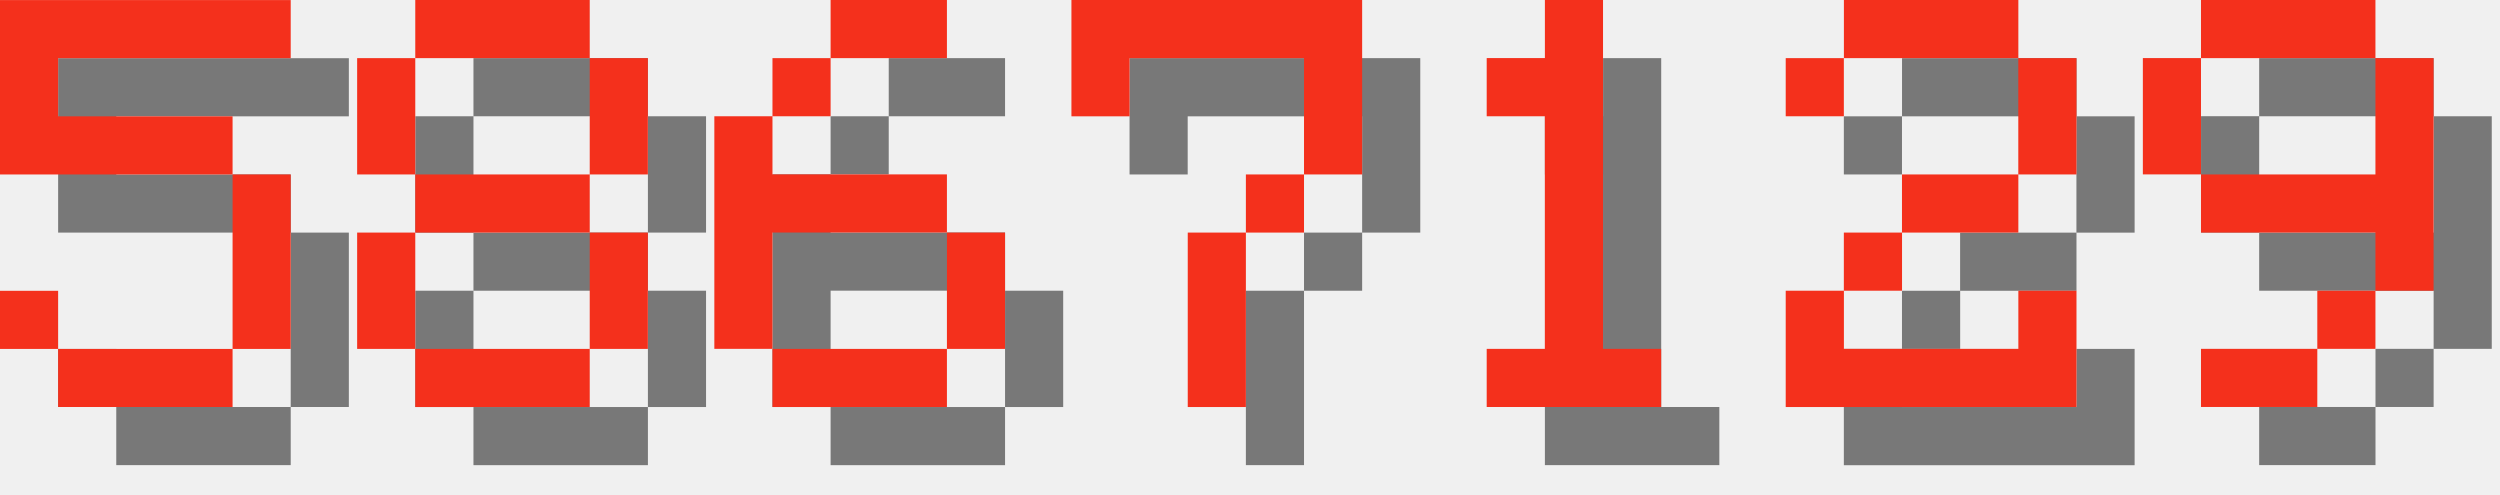
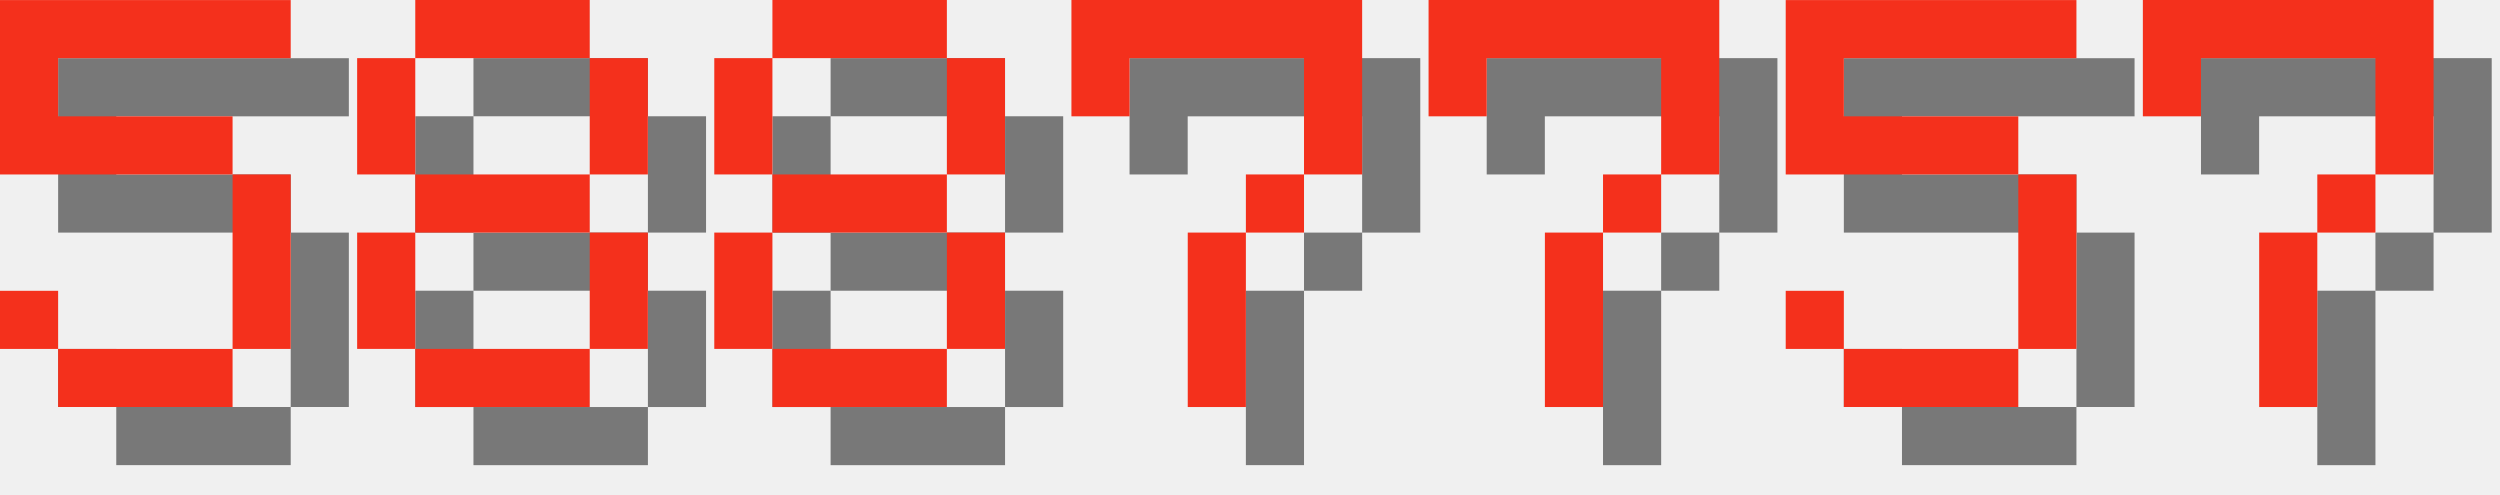
<svg xmlns="http://www.w3.org/2000/svg" version="1.1" width="182.0" height="36">
  <style>
        .text-foreground {
            fill: #F4301C;
        }
        .text-shadow {
            fill: #000000;
            fill-opacity: 0.5;
        }
    </style>
  <g class="digit" id="digit_5" transform="translate(0.0, 0), scale(4)">
    <path id="digit_5_shadow" class="text-shadow" d="m1.058 1.058v3.175h4.233v3.175h-3.175v-1.058h-1.058v1.058h1.058v1.058h3.175v-1.058h1.058v-3.175h-1.058v-1.058h-3.175v-1.058h4.233v-1.058h-5.292z" fill-opacity=".5" style="paint-order:stroke fill markers" />
    <path id="digit_5_fg" class="text-foreground" d="m0 0v3.175h4.233v3.175h-3.175v-1.058h-1.058v1.058h1.058v1.058h3.175v-1.058h1.058v-3.175h-1.058v-1.058h-3.175v-1.058h4.233v-1.058h-5.292z" fill="#fff" style="paint-order:stroke fill markers" />
  </g>
  <g class="digit" id="digit_8" transform="translate(26.0, 0), scale(4)">
    <path id="digit_8_shadow" class="text-shadow" d="m2.117 1.058v1.058h3.175v-1.058h-3.175zm3.175 1.058v2.117h1.058v-2.117h-1.058zm0 2.117h-3.175v1.058h3.175v-1.058zm0 1.058v2.117h1.058v-2.117h-1.058zm0 2.117h-3.175v1.058h3.175v-1.058zm-3.175 0v-2.117h-1.058v2.117h1.058zm0-3.175v-2.117h-1.058v2.117h1.058z" fill-opacity=".5" style="paint-order:stroke fill markers" />
    <path id="digit_8_fg" class="text-foreground" d="m1.058 0v1.058h3.175v-1.058h-3.175zm3.175 1.058v2.117h1.058v-2.117h-1.058zm0 2.117h-3.175v1.058h3.175v-1.058zm0 1.058v2.117h1.058v-2.117h-1.058zm0 2.117h-3.175v1.058h3.175v-1.058zm-3.175 0v-2.117h-1.058v2.117h1.058zm0-3.175v-2.117h-1.058v2.117h1.058z" fill="#fff" style="paint-order:stroke fill markers" />
  </g>
-   <g class="digit" id="digit_6" transform="translate(52.0, 0), scale(4)">
-     <path id="digit_6_shadow" class="text-shadow" d="m3.175 1.058v1.058h2.117v-1.058h-2.117zm0 1.058h-1.058v1.058h1.058v-1.058zm-1.058 1.058h-1.058v4.233h1.058v-2.117h3.175v-1.058h-3.175v-1.058zm3.175 2.117v2.117h1.058v-2.117h-1.058zm0 2.117h-3.175v1.058h3.175v-1.058z" fill-opacity=".5" style="paint-order:stroke fill markers" />
-     <path id="digit_6_fg" class="text-foreground" d="m2.117 0v1.058h2.117v-1.058h-2.117zm0 1.058h-1.058v1.058h1.058v-1.058zm-1.058 1.058h-1.058v4.233h1.058v-2.117h3.175v-1.058h-3.175v-1.058zm3.175 2.117v2.117h1.058v-2.117h-1.058zm0 2.117h-3.175v1.058h3.175v-1.058z" fill="#fff" style="paint-order:stroke fill markers" />
+   <g class="digit" id="digit_8" transform="translate(52.0, 0), scale(4)">
+     <path id="digit_8_shadow" class="text-shadow" d="m2.117 1.058v1.058h3.175v-1.058h-3.175zm3.175 1.058v2.117h1.058v-2.117h-1.058zm0 2.117h-3.175v1.058h3.175v-1.058zm0 1.058v2.117h1.058v-2.117h-1.058zm0 2.117h-3.175v1.058h3.175v-1.058zm-3.175 0v-2.117h-1.058v2.117h1.058zm0-3.175v-2.117h-1.058v2.117h1.058z" fill-opacity=".5" style="paint-order:stroke fill markers" />
+     <path id="digit_8_fg" class="text-foreground" d="m1.058 0v1.058h3.175v-1.058h-3.175zm3.175 1.058v2.117h1.058v-2.117h-1.058zm0 2.117h-3.175v1.058h3.175v-1.058zm0 1.058v2.117h1.058v-2.117h-1.058zm0 2.117h-3.175v1.058h3.175v-1.058zm-3.175 0v-2.117h-1.058v2.117h1.058zm0-3.175v-2.117h-1.058v2.117h1.058z" fill="#fff" style="paint-order:stroke fill markers" />
  </g>
  <g class="digit" id="digit_7" transform="translate(78.0, 0), scale(4)">
    <path id="digit_7_shadow" class="text-shadow" d="m1.058 1.058 2e-6 2.117h1.058v-1.058h3.175v1.058l2e-7 1.058h-1.058v1.058h-1.058l4e-7 3.175 1.058 1e-7v-3.175h1.058v-1.058h1.058l5e-7 -1.058v-2.117z" fill-opacity=".5" style="paint-order:stroke fill markers" />
    <path id="digit_7_fg" class="text-foreground" d="m0 0 2e-6 2.117h1.058v-1.058h3.175v1.058l2e-7 1.058h-1.058v1.058h-1.058l4e-7 3.175 1.058 1e-7v-3.175h1.058v-1.058h1.058l5e-7 -1.058v-2.117z" fill="#fff" style="paint-order:stroke fill markers" />
  </g>
-   <g class="digit" id="digit_1" transform="translate(104.0, 0), scale(4)">
-     <path id="digit_1_shadow" class="text-shadow" d="m2.117 2.117v1.058h1.058v4.233h-1.058v1.058h3.175v-1.058h-1.058v-6.35h-1.058v1.058h-1.058z" fill-opacity=".5" style="paint-order:stroke fill markers" />
-     <path id="digit_1_fg" class="text-foreground" d="m1.058 1.058v1.058h1.058v4.233h-1.058v1.058h3.175v-1.058h-1.058v-6.35h-1.058v1.058h-1.058z" fill="#fff" style="paint-order:stroke fill markers" />
+   <g class="digit" id="digit_7" transform="translate(104.0, 0), scale(4)">
+     <path id="digit_7_shadow" class="text-shadow" d="m1.058 1.058 2e-6 2.117h1.058v-1.058h3.175v1.058l2e-7 1.058h-1.058v1.058h-1.058l4e-7 3.175 1.058 1e-7v-3.175h1.058v-1.058h1.058l5e-7 -1.058v-2.117z" fill-opacity=".5" style="paint-order:stroke fill markers" />
+     <path id="digit_7_fg" class="text-foreground" d="m0 0 2e-6 2.117h1.058v-1.058h3.175v1.058l2e-7 1.058h-1.058v1.058h-1.058l4e-7 3.175 1.058 1e-7v-3.175h1.058v-1.058h1.058l5e-7 -1.058v-2.117z" fill="#fff" style="paint-order:stroke fill markers" />
  </g>
-   <g class="digit" id="digit_2" transform="translate(130.0, 0), scale(4)">
-     <path id="digit_2_shadow" class="text-shadow" d="m1.058 2.117v1.058h1.058v-1.058h3.175v2.117h-2.117v1.058h-1.058v1.058h-1.058v2.117h5.292v-2.117h-1.058v1.058h-3.175v-1.058h1.058v-1.058h2.117v-1.058h1.058v-2.117h-1.058v-1.058h-3.175v1.058h-1.058z" fill-opacity=".5" style="paint-order:stroke fill markers" />
-     <path id="digit_2_fg" class="text-foreground" d="m0 1.058v1.058h1.058v-1.058h3.175v2.117h-2.117v1.058h-1.058v1.058h-1.058v2.117h5.292v-2.117h-1.058v1.058h-3.175v-1.058h1.058v-1.058h2.117v-1.058h1.058v-2.117h-1.058v-1.058h-3.175v1.058h-1.058z" fill="#fff" style="paint-order:stroke fill markers" />
+   <g class="digit" id="digit_5" transform="translate(130.0, 0), scale(4)">
+     <path id="digit_5_shadow" class="text-shadow" d="m1.058 1.058v3.175h4.233v3.175h-3.175v-1.058h-1.058v1.058h1.058v1.058h3.175v-1.058h1.058v-3.175h-1.058v-1.058h-3.175v-1.058h4.233v-1.058h-5.292z" fill-opacity=".5" style="paint-order:stroke fill markers" />
+     <path id="digit_5_fg" class="text-foreground" d="m0 0v3.175h4.233v3.175h-3.175v-1.058h-1.058v1.058h1.058v1.058h3.175v-1.058h1.058v-3.175h-1.058v-1.058h-3.175v-1.058h4.233v-1.058h-5.292z" fill="#fff" style="paint-order:stroke fill markers" />
  </g>
-   <g class="digit" id="digit_9" transform="translate(156.0, 0), scale(4)">
-     <path id="digit_9_shadow" class="text-shadow" d="m2.117 1.058v1.058h3.175v-1.058h-3.175zm3.175 1.058v2.117h-3.175v1.058h3.175v1.058h1.058v-4.233h-1.058zm0 4.233h-1.058v1.058h1.058v-1.058zm-1.058 1.058h-2.117v1.058h2.117v-1.058zm-2.117-3.175v-2.117h-1.058v2.117h1.058z" fill-opacity=".5" style="paint-order:stroke fill markers" />
-     <path id="digit_9_fg" class="text-foreground" d="m1.058 0v1.058h3.175v-1.058h-3.175zm3.175 1.058v2.117h-3.175v1.058h3.175v1.058h1.058v-4.233h-1.058zm0 4.233h-1.058v1.058h1.058v-1.058zm-1.058 1.058h-2.117v1.058h2.117v-1.058zm-2.117-3.175v-2.117h-1.058v2.117h1.058z" fill="#fff" style="paint-order:stroke fill markers" />
+   <g class="digit" id="digit_7" transform="translate(156.0, 0), scale(4)">
+     <path id="digit_7_shadow" class="text-shadow" d="m1.058 1.058 2e-6 2.117h1.058v-1.058h3.175v1.058l2e-7 1.058h-1.058v1.058h-1.058l4e-7 3.175 1.058 1e-7v-3.175h1.058v-1.058h1.058l5e-7 -1.058v-2.117z" fill-opacity=".5" style="paint-order:stroke fill markers" />
+     <path id="digit_7_fg" class="text-foreground" d="m0 0 2e-6 2.117h1.058v-1.058h3.175v1.058l2e-7 1.058h-1.058v1.058h-1.058l4e-7 3.175 1.058 1e-7v-3.175h1.058v-1.058h1.058l5e-7 -1.058v-2.117z" fill="#fff" style="paint-order:stroke fill markers" />
  </g>
</svg>
